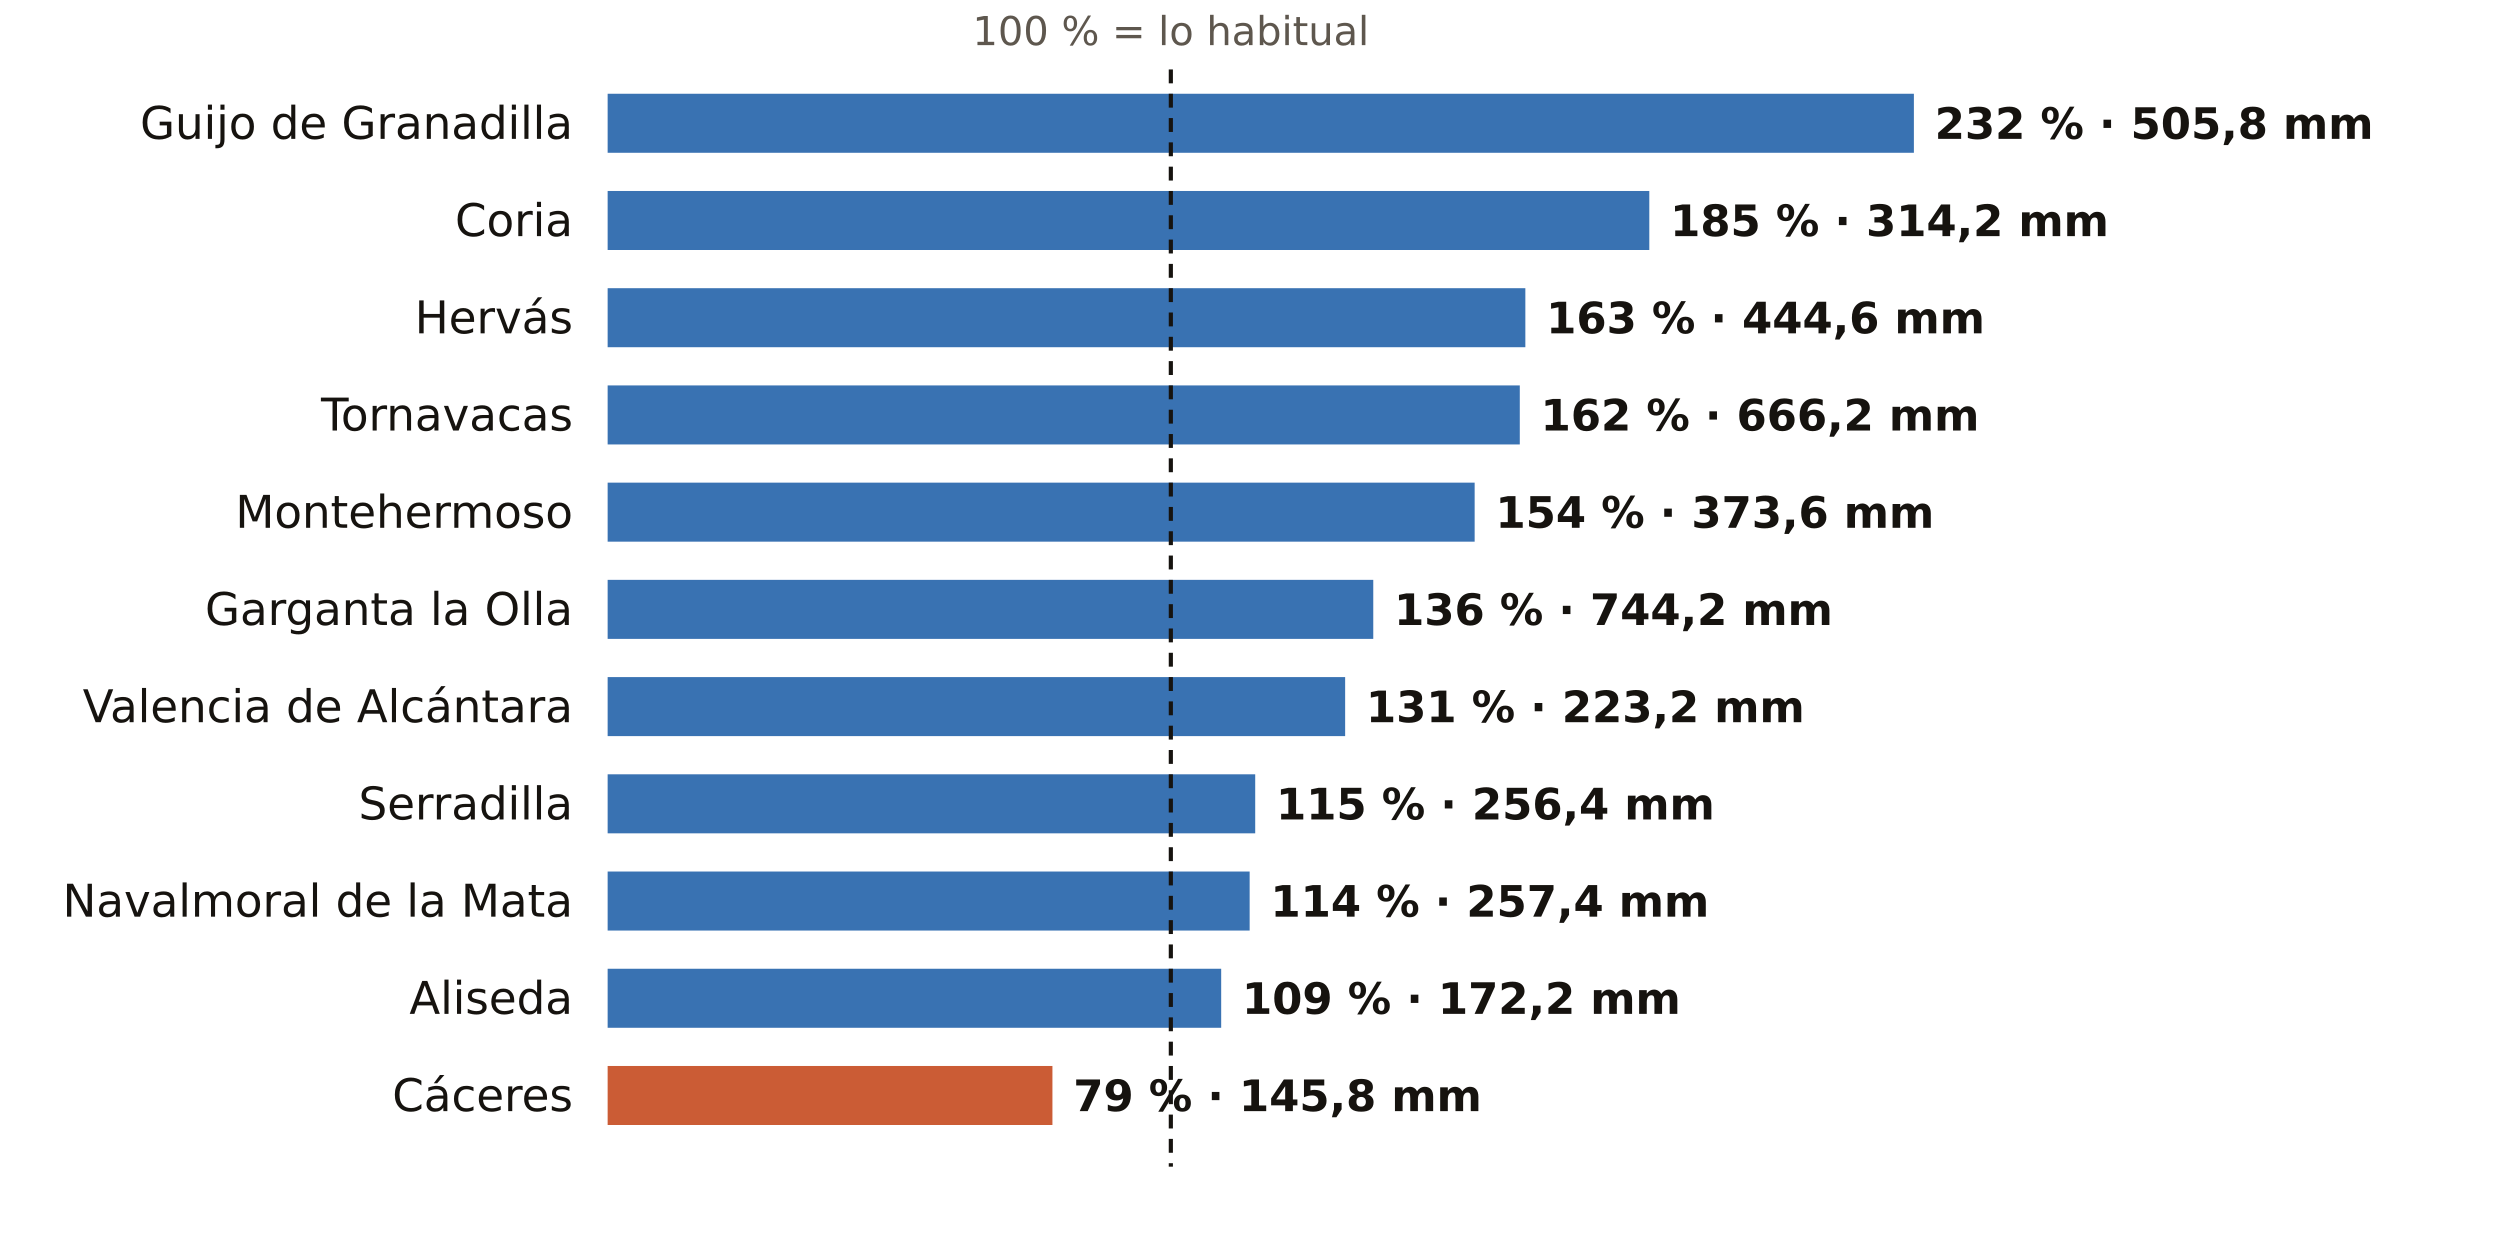
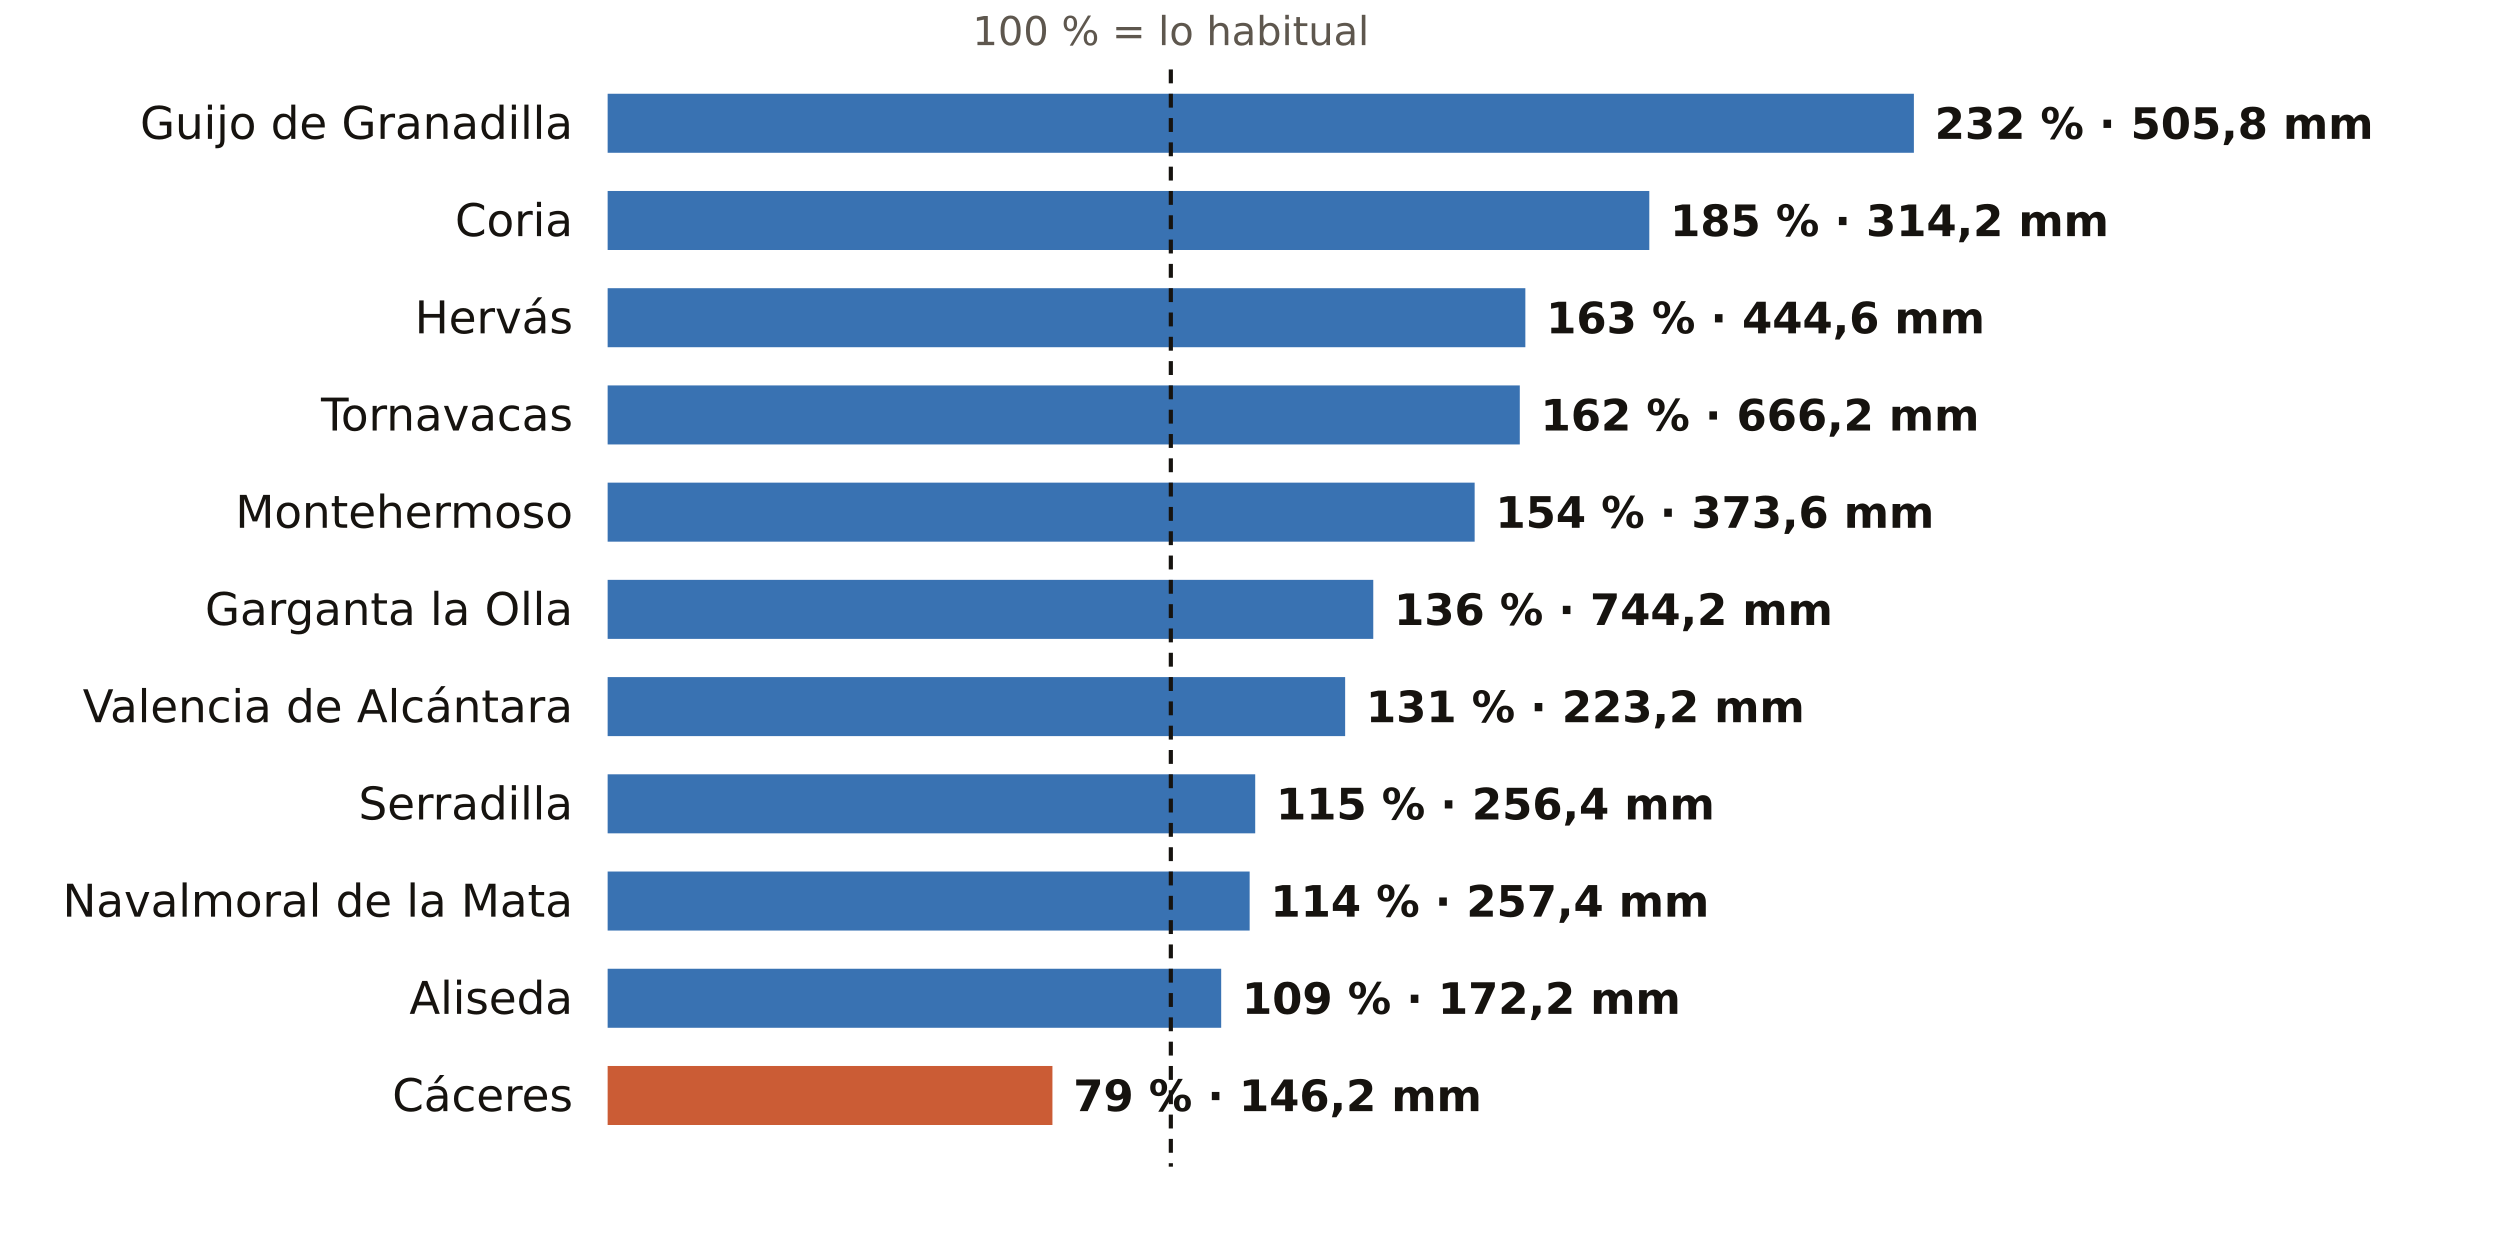
<svg xmlns="http://www.w3.org/2000/svg" viewBox="0 0 720 360" width="720" height="360" role="img" aria-label="El otoño en los pluviómetros de AEMET de Cáceres: % de lo habitual">
  <rect width="720" height="360" fill="#FFFFFF" />
  <text x="337.2" y="13.0" font-size="11.5" fill="#5E574E" text-anchor="middle" font-weight="400" font-family="Public Sans, DejaVu Sans, Arial, sans-serif">100 % = lo habitual</text>
  <text x="165.0" y="40.0" font-size="13" fill="#16130F" text-anchor="end" font-weight="500" font-family="Public Sans, DejaVu Sans, Arial, sans-serif">Guijo de Granadilla</text>
  <rect x="175" y="27" width="376.2" height="17" fill="#1F5FA8" opacity="0.88" />
  <text x="557.2" y="40.0" font-size="12.5" fill="#16130F" text-anchor="start" font-weight="600" font-family="Public Sans, DejaVu Sans, Arial, sans-serif">232 % · 505,8 mm</text>
  <text x="165.0" y="68.0" font-size="13" fill="#16130F" text-anchor="end" font-weight="500" font-family="Public Sans, DejaVu Sans, Arial, sans-serif">Coria</text>
  <rect x="175" y="55" width="300.0" height="17" fill="#1F5FA8" opacity="0.88" />
  <text x="481.0" y="68.0" font-size="12.5" fill="#16130F" text-anchor="start" font-weight="600" font-family="Public Sans, DejaVu Sans, Arial, sans-serif">185 % · 314,2 mm</text>
  <text x="165.0" y="96.0" font-size="13" fill="#16130F" text-anchor="end" font-weight="500" font-family="Public Sans, DejaVu Sans, Arial, sans-serif">Hervás</text>
  <rect x="175" y="83" width="264.3" height="17" fill="#1F5FA8" opacity="0.88" />
  <text x="445.3" y="96.0" font-size="12.5" fill="#16130F" text-anchor="start" font-weight="600" font-family="Public Sans, DejaVu Sans, Arial, sans-serif">163 % · 444,6 mm</text>
  <text x="165.0" y="124.0" font-size="13" fill="#16130F" text-anchor="end" font-weight="500" font-family="Public Sans, DejaVu Sans, Arial, sans-serif">Tornavacas</text>
  <rect x="175" y="111" width="262.7" height="17" fill="#1F5FA8" opacity="0.88" />
  <text x="443.7" y="124.0" font-size="12.5" fill="#16130F" text-anchor="start" font-weight="600" font-family="Public Sans, DejaVu Sans, Arial, sans-serif">162 % · 666,2 mm</text>
  <text x="165.0" y="152.0" font-size="13" fill="#16130F" text-anchor="end" font-weight="500" font-family="Public Sans, DejaVu Sans, Arial, sans-serif">Montehermoso</text>
  <rect x="175" y="139" width="249.7" height="17" fill="#1F5FA8" opacity="0.88" />
  <text x="430.7" y="152.0" font-size="12.5" fill="#16130F" text-anchor="start" font-weight="600" font-family="Public Sans, DejaVu Sans, Arial, sans-serif">154 % · 373,6 mm</text>
  <text x="165.0" y="180.0" font-size="13" fill="#16130F" text-anchor="end" font-weight="500" font-family="Public Sans, DejaVu Sans, Arial, sans-serif">Garganta la Olla</text>
  <rect x="175" y="167" width="220.5" height="17" fill="#1F5FA8" opacity="0.88" />
  <text x="401.5" y="180.0" font-size="12.5" fill="#16130F" text-anchor="start" font-weight="600" font-family="Public Sans, DejaVu Sans, Arial, sans-serif">136 % · 744,2 mm</text>
  <text x="165.0" y="208.0" font-size="13" fill="#16130F" text-anchor="end" font-weight="500" font-family="Public Sans, DejaVu Sans, Arial, sans-serif">Valencia de Alcántara</text>
  <rect x="175" y="195" width="212.4" height="17" fill="#1F5FA8" opacity="0.88" />
  <text x="393.4" y="208.0" font-size="12.5" fill="#16130F" text-anchor="start" font-weight="600" font-family="Public Sans, DejaVu Sans, Arial, sans-serif">131 % · 223,2 mm</text>
  <text x="165.0" y="236.0" font-size="13" fill="#16130F" text-anchor="end" font-weight="500" font-family="Public Sans, DejaVu Sans, Arial, sans-serif">Serradilla</text>
  <rect x="175" y="223" width="186.5" height="17" fill="#1F5FA8" opacity="0.88" />
  <text x="367.5" y="236.0" font-size="12.5" fill="#16130F" text-anchor="start" font-weight="600" font-family="Public Sans, DejaVu Sans, Arial, sans-serif">115 % · 256,4 mm</text>
  <text x="165.0" y="264.0" font-size="13" fill="#16130F" text-anchor="end" font-weight="500" font-family="Public Sans, DejaVu Sans, Arial, sans-serif">Navalmoral de la Mata</text>
  <rect x="175" y="251" width="184.9" height="17" fill="#1F5FA8" opacity="0.88" />
  <text x="365.9" y="264.0" font-size="12.5" fill="#16130F" text-anchor="start" font-weight="600" font-family="Public Sans, DejaVu Sans, Arial, sans-serif">114 % · 257,4 mm</text>
  <text x="165.0" y="292.0" font-size="13" fill="#16130F" text-anchor="end" font-weight="500" font-family="Public Sans, DejaVu Sans, Arial, sans-serif">Aliseda</text>
  <rect x="175" y="279" width="176.7" height="17" fill="#1F5FA8" opacity="0.88" />
  <text x="357.7" y="292.0" font-size="12.5" fill="#16130F" text-anchor="start" font-weight="600" font-family="Public Sans, DejaVu Sans, Arial, sans-serif">109 % · 172,2 mm</text>
  <text x="165.0" y="320.0" font-size="13" fill="#16130F" text-anchor="end" font-weight="500" font-family="Public Sans, DejaVu Sans, Arial, sans-serif">Cáceres</text>
  <rect x="175" y="307" width="128.1" height="17" fill="#C4461A" opacity="0.88" />
-   <text x="309.1" y="320.0" font-size="12.5" fill="#16130F" text-anchor="start" font-weight="600" font-family="Public Sans, DejaVu Sans, Arial, sans-serif">79 % · 145,8 mm</text>
+   <text x="309.1" y="320.0" font-size="12.5" fill="#16130F" text-anchor="start" font-weight="600" font-family="Public Sans, DejaVu Sans, Arial, sans-serif">79 % · 146,2 mm</text>
  <line x1="337.2" x2="337.2" y1="20" y2="336" stroke="#16130F" stroke-width="1.2" stroke-dasharray="4 3" />
</svg>
